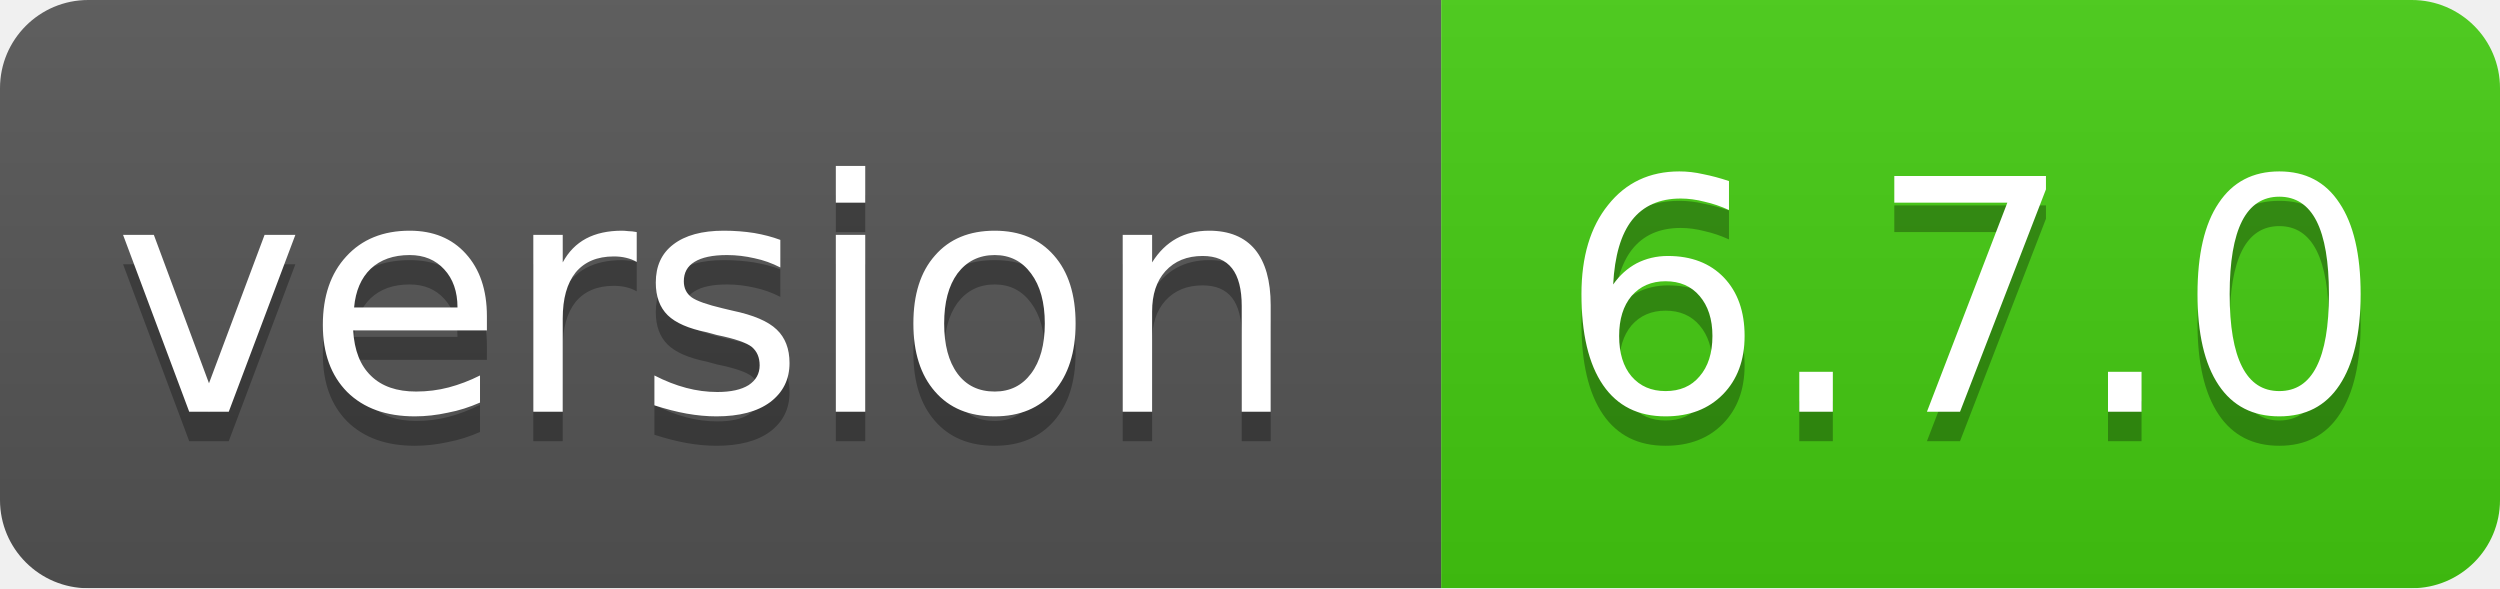
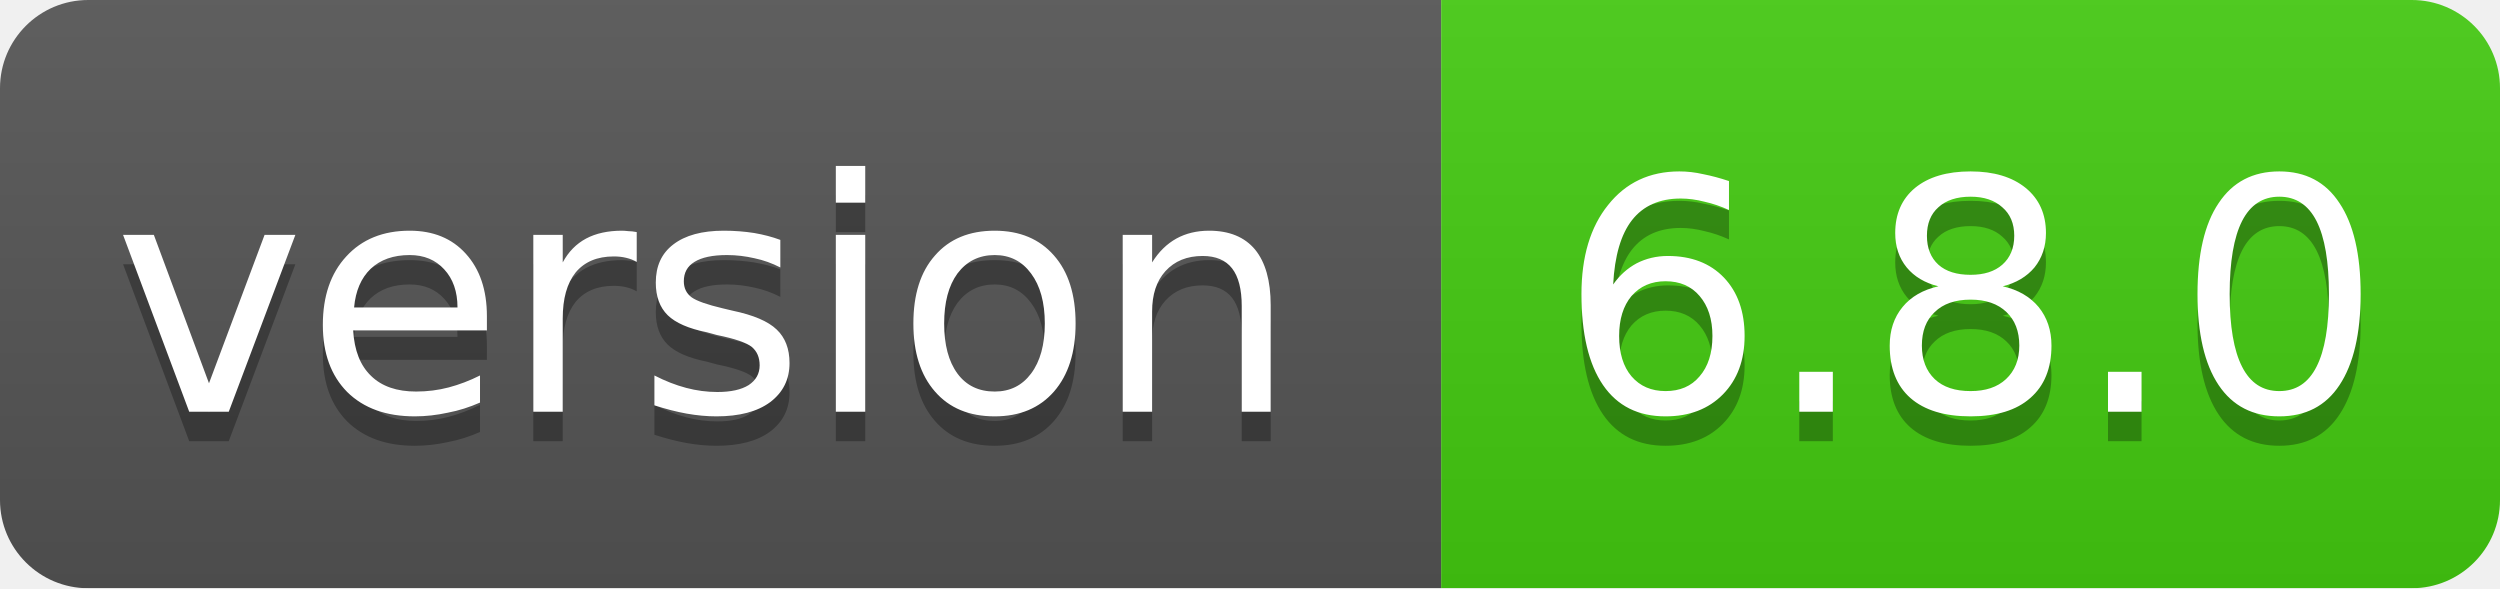
<svg xmlns="http://www.w3.org/2000/svg" width="85" height="20">
  <linearGradient id="smooth" x2="0" y2="100%">
    <stop offset="0" stop-color="#bbb" stop-opacity=".1" />
    <stop offset="1" stop-opacity=".1" />
  </linearGradient>
  <mask id="round">
    <rect width="85" height="20" rx="3" fill="#fff" />
  </mask>
  <g mask="url(#round)">
    <rect width="49" height="20" fill="#555" />
    <rect x="49" width="36" height="20" fill="#44cc11" />
    <rect width="85" height="20" fill="url(#smooth)" />
  </g>
  <g fill="#fff" text-anchor="middle" font-family="DejaVu Sans,Verdana,Geneva,sans-serif" font-size="11">
    <text x="24" y="15" fill="#010101" fill-opacity=".3">version</text>
    <text x="24" y="14">version</text>
-     <text x="67" y="15" fill="#010101" fill-opacity=".3">6.7.0</text>
-     <text x="67" y="14">6.7.0</text>
+     <text x="67" y="15" fill="#010101" fill-opacity=".3">6.8.0</text>
+     <text x="67" y="14">6.8.0</text>
  </g>
</svg>
